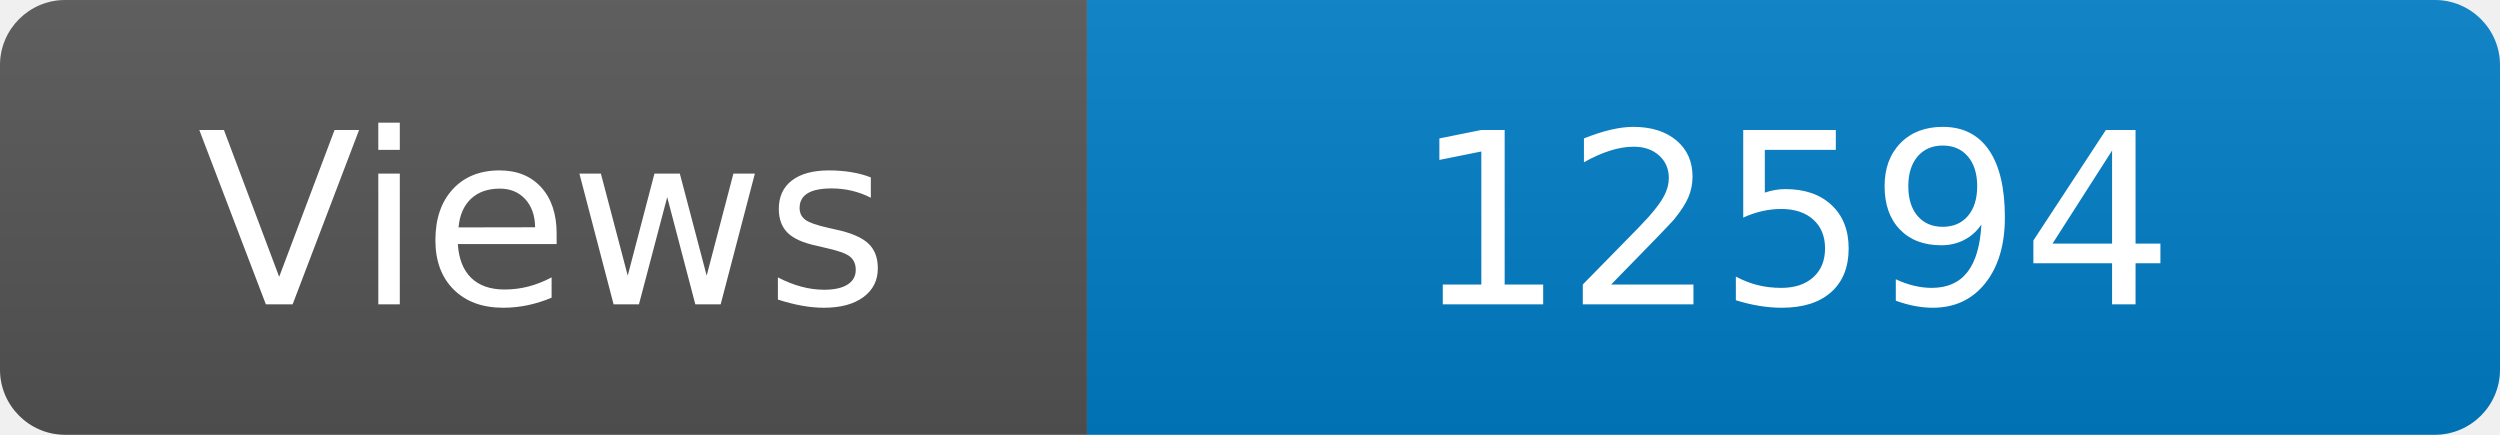
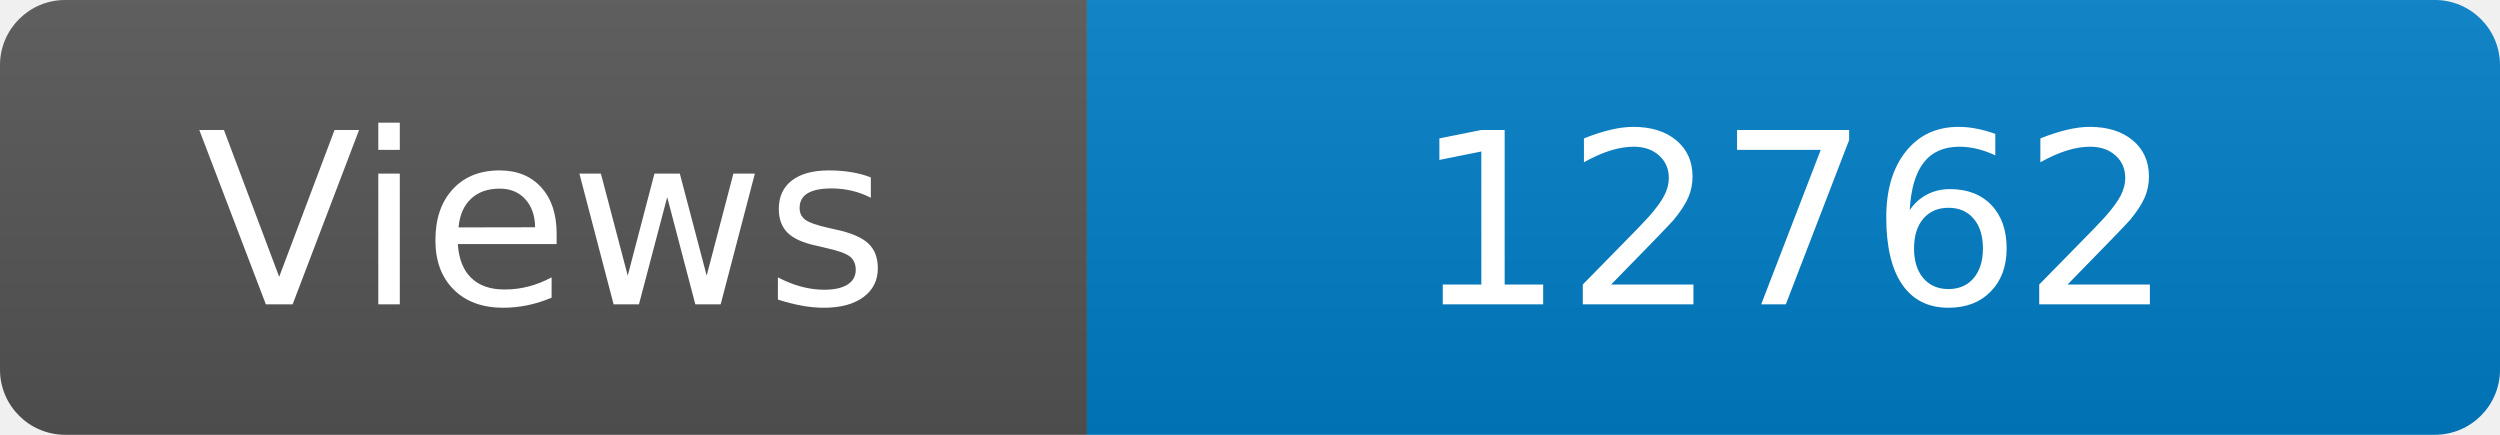
<svg xmlns="http://www.w3.org/2000/svg" width="115" height="20" role="img" aria-label="Maintained?: yes">
  <linearGradient id="s" x2="0" y2="100%">
    <stop offset="0" stop-color="#bbb" stop-opacity=".1" />
    <stop offset="1" stop-opacity=".1" />
  </linearGradient>
  <clipPath id="r">
    <rect width="115" height="20" rx="3" fill="#fff" />
  </clipPath>
  <g clip-path="url(#r)">
    <rect width="50" height="20" fill="#555" />
    <rect x="50" width="160" height="20" fill="#007ec6" />
    <rect width="115" height="20" fill="url(#s)" />
  </g>
  <g fill="#fff" text-anchor="middle" font-family="Verdana,Geneva,DejaVu Sans,sans-serif" font-size="110">
    <text x="250" y="140" transform="scale(.1)" fill="#fff">Views</text>
-     <text x="825" y="140" transform="scale(.1)" fill="#fff">12594</text>
+     <text x="825" y="140" transform="scale(.1)" fill="#fff">12762</text>
  </g>
</svg>
